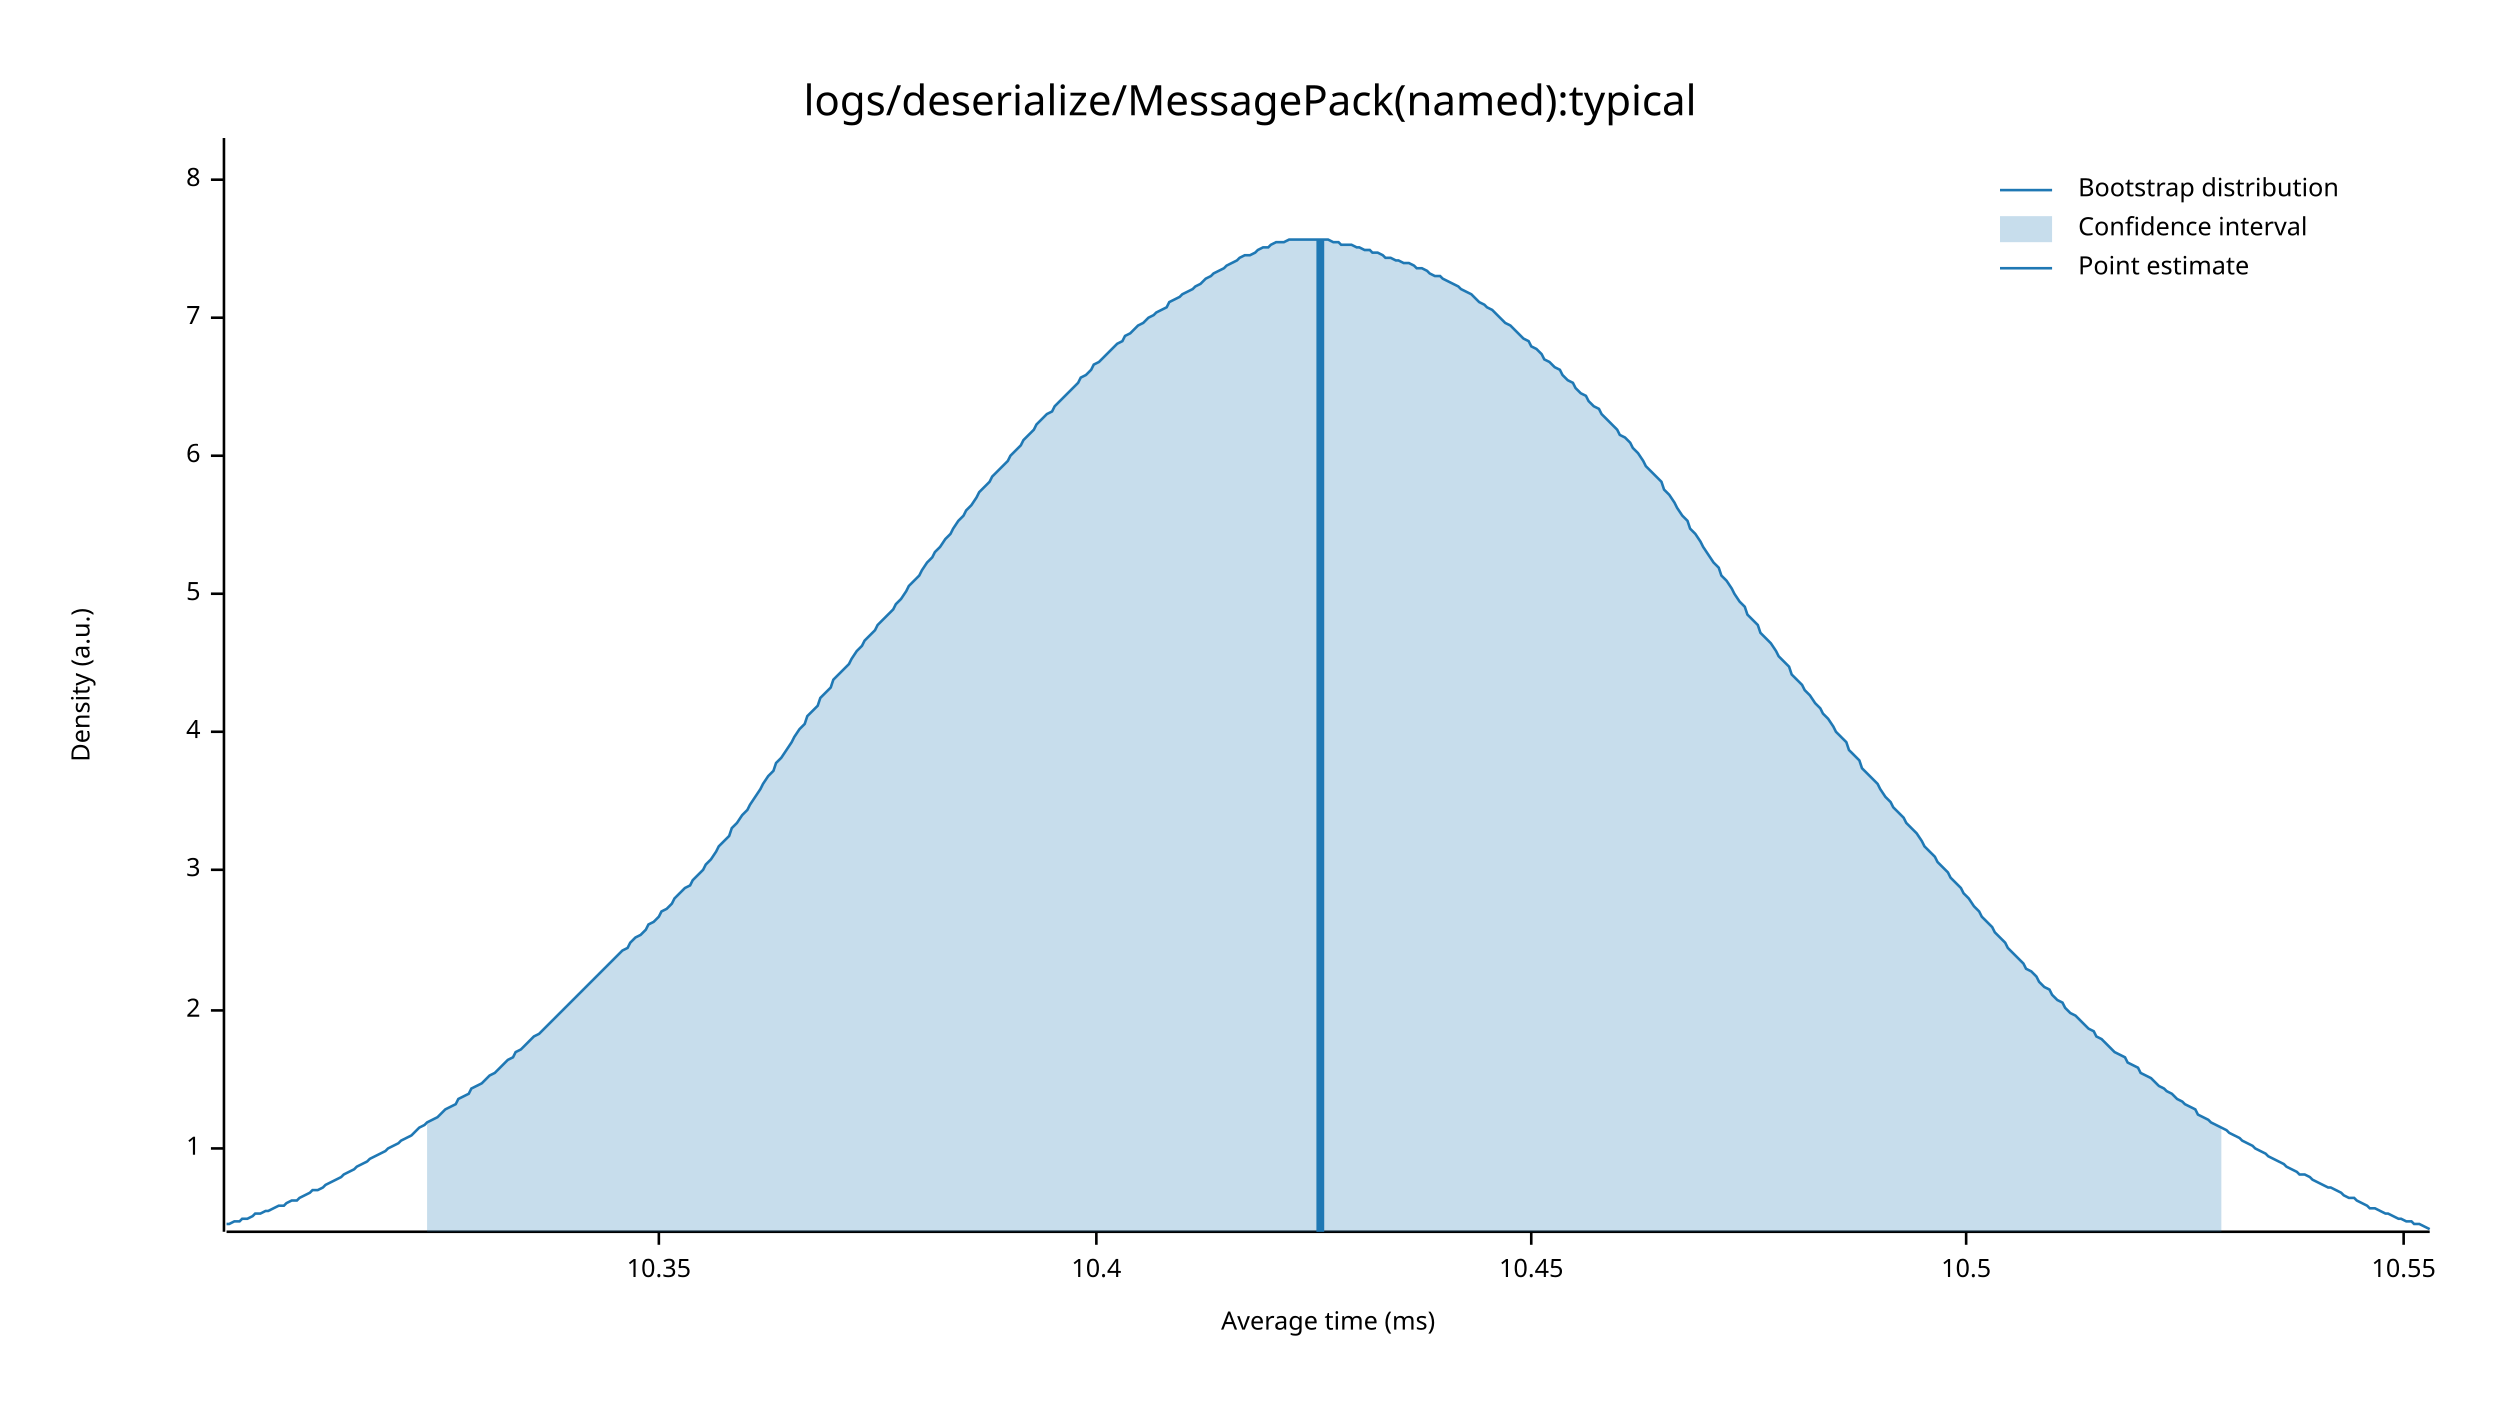
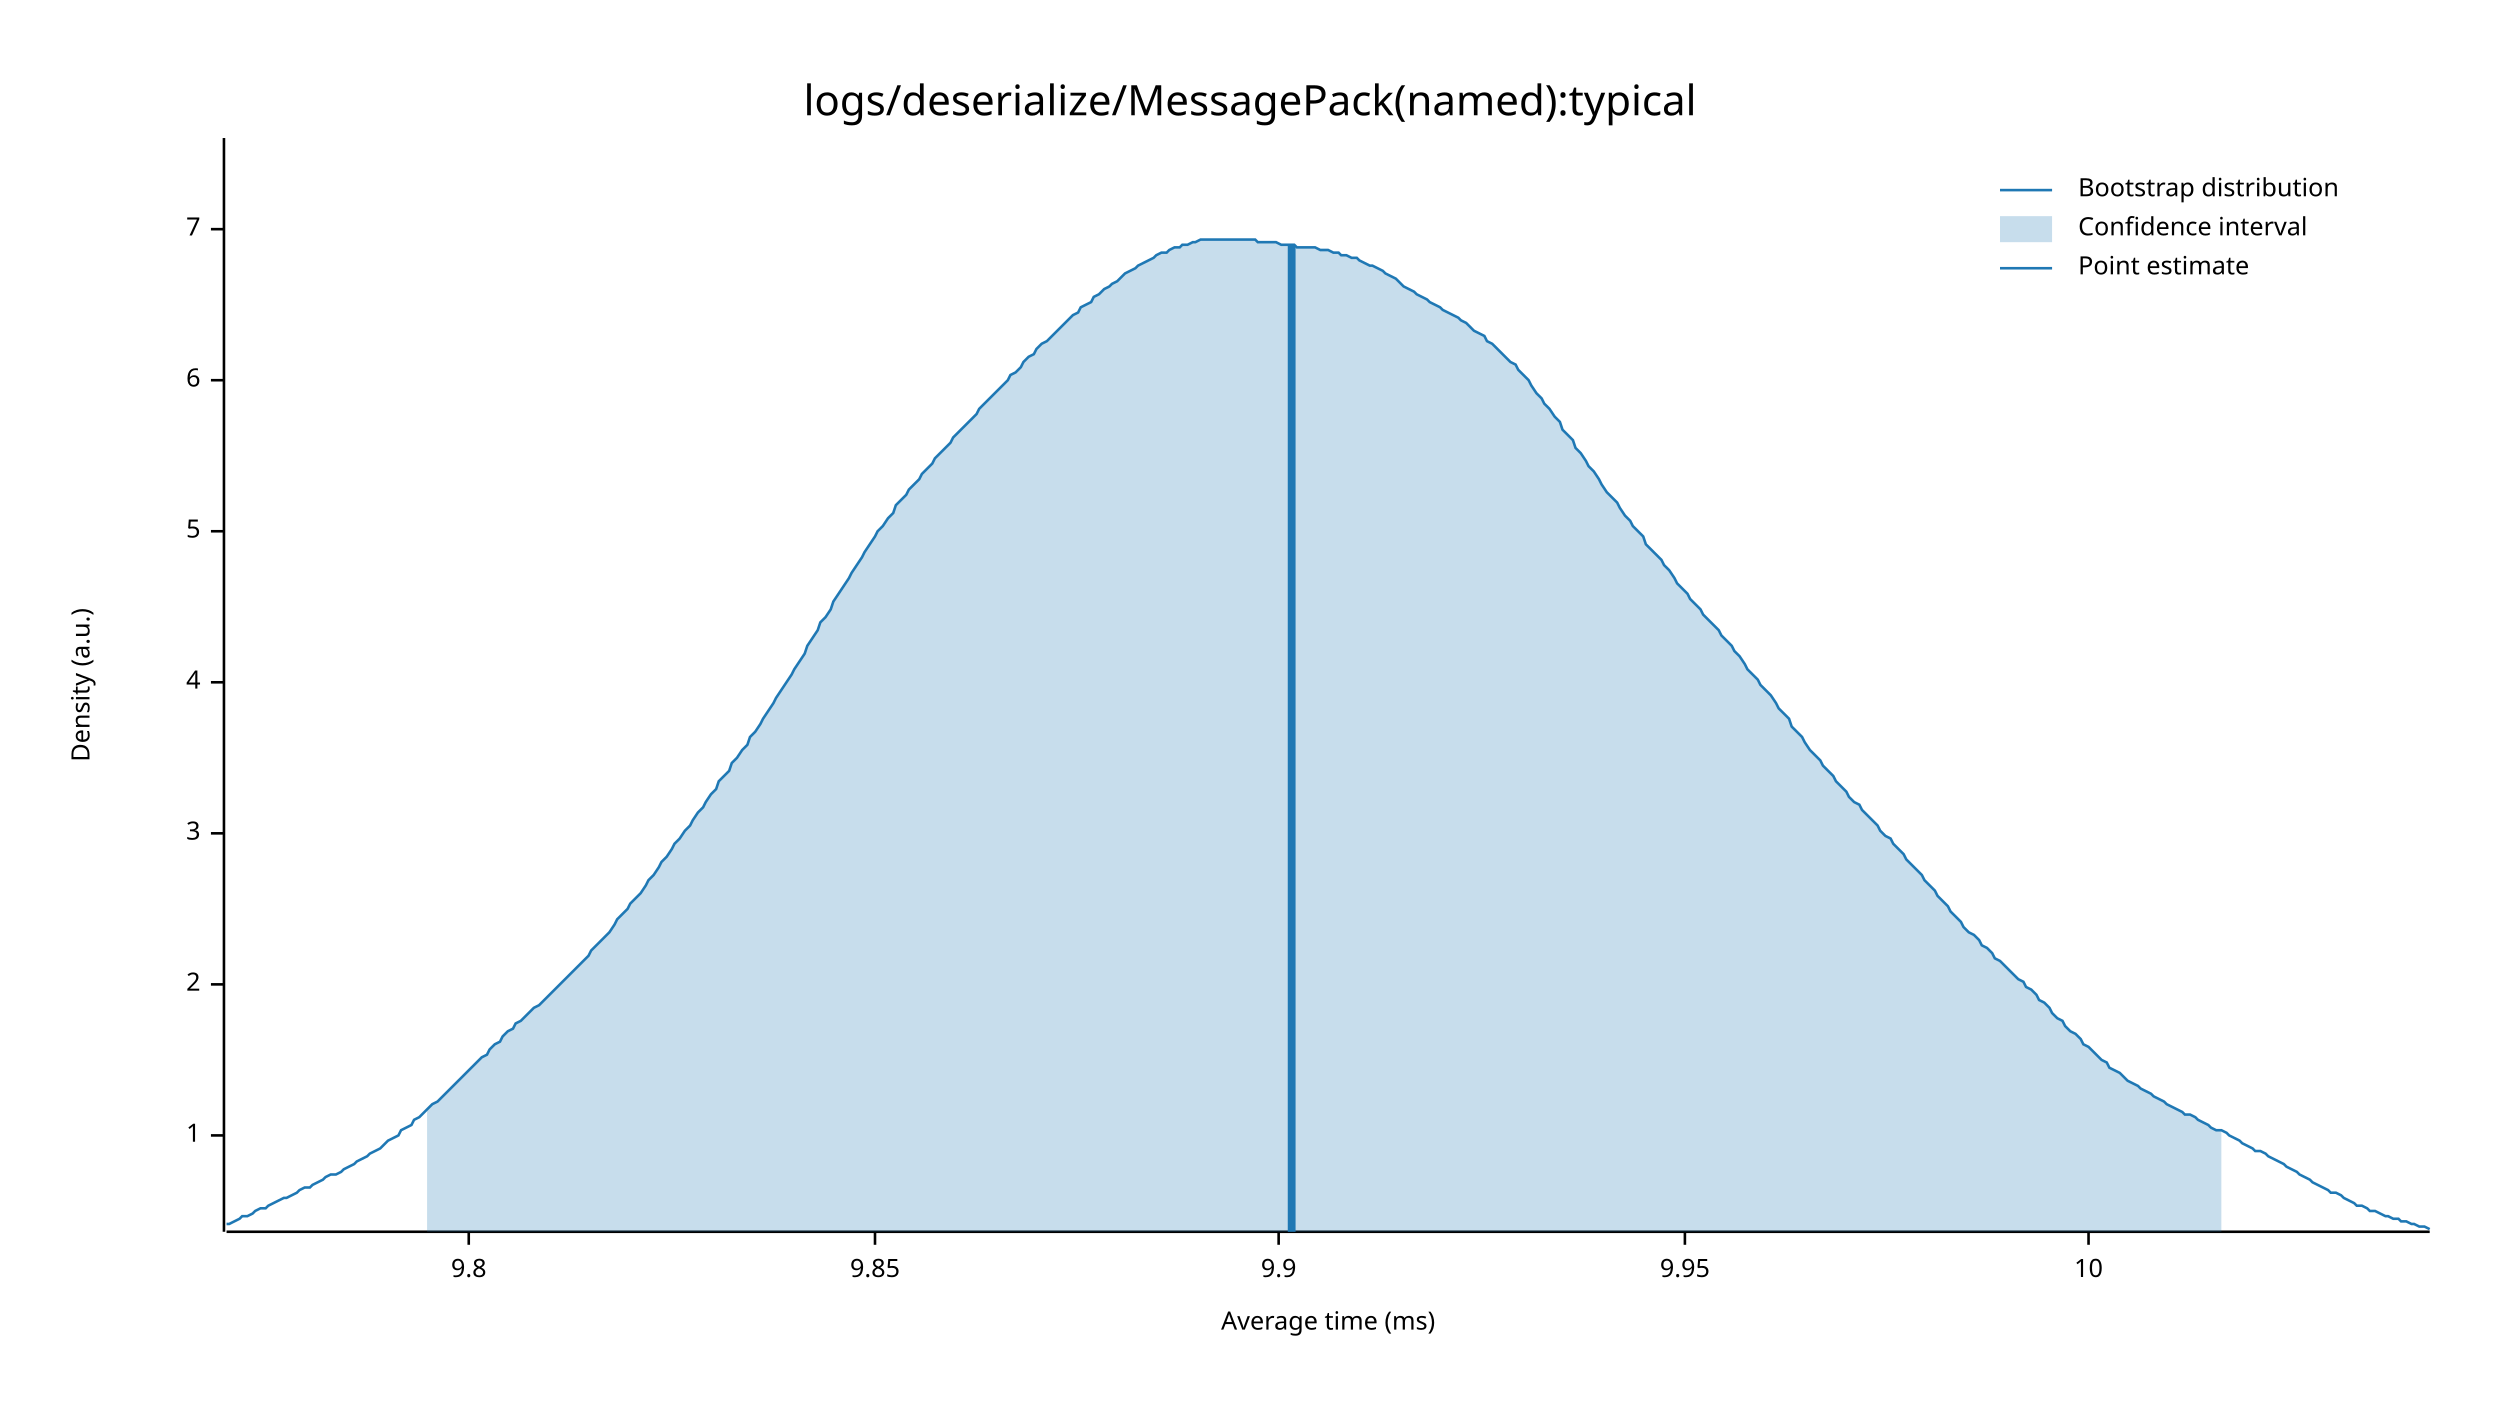
<svg xmlns="http://www.w3.org/2000/svg" style="background-color:#EEE;" width="960" height="540" viewBox="0 0 960 540">
  <text x="480" y="32" dy="0.76em" text-anchor="middle" font-family="sans-serif" font-size="16.129" opacity="1" fill="#000000">
logs/deserialize/MessagePack(named):typical
</text>
  <text x="27" y="263" dy="0.76em" text-anchor="middle" font-family="sans-serif" font-size="9.677" opacity="1" fill="#000000" transform="rotate(270, 27, 263)">
Density (a.u.)
</text>
  <text x="510" y="513" dy="-0.5ex" text-anchor="middle" font-family="sans-serif" font-size="9.677" opacity="1" fill="#000000">
Average time (ms)
</text>
  <polyline fill="none" opacity="1" stroke="#000000" stroke-width="1" points="86,53 86,473 " />
-   <text x="77" y="441" dy="0.5ex" text-anchor="end" font-family="sans-serif" font-size="9.677" opacity="1" fill="#000000">
+   <text x="77" y="436" dy="0.5ex" text-anchor="end" font-family="sans-serif" font-size="9.677" opacity="1" fill="#000000">
1
</text>
-   <polyline fill="none" opacity="1" stroke="#000000" stroke-width="1" points="81,441 86,441 " />
-   <text x="77" y="388" dy="0.5ex" text-anchor="end" font-family="sans-serif" font-size="9.677" opacity="1" fill="#000000">
+   <polyline fill="none" opacity="1" stroke="#000000" stroke-width="1" points="81,436 86,436 " />
+   <text x="77" y="378" dy="0.5ex" text-anchor="end" font-family="sans-serif" font-size="9.677" opacity="1" fill="#000000">
2
</text>
-   <polyline fill="none" opacity="1" stroke="#000000" stroke-width="1" points="81,388 86,388 " />
-   <text x="77" y="334" dy="0.5ex" text-anchor="end" font-family="sans-serif" font-size="9.677" opacity="1" fill="#000000">
+   <polyline fill="none" opacity="1" stroke="#000000" stroke-width="1" points="81,378 86,378 " />
+   <text x="77" y="320" dy="0.5ex" text-anchor="end" font-family="sans-serif" font-size="9.677" opacity="1" fill="#000000">
3
</text>
-   <polyline fill="none" opacity="1" stroke="#000000" stroke-width="1" points="81,334 86,334 " />
-   <text x="77" y="281" dy="0.5ex" text-anchor="end" font-family="sans-serif" font-size="9.677" opacity="1" fill="#000000">
+   <polyline fill="none" opacity="1" stroke="#000000" stroke-width="1" points="81,320 86,320 " />
+   <text x="77" y="262" dy="0.5ex" text-anchor="end" font-family="sans-serif" font-size="9.677" opacity="1" fill="#000000">
4
</text>
-   <polyline fill="none" opacity="1" stroke="#000000" stroke-width="1" points="81,281 86,281 " />
-   <text x="77" y="228" dy="0.5ex" text-anchor="end" font-family="sans-serif" font-size="9.677" opacity="1" fill="#000000">
+   <polyline fill="none" opacity="1" stroke="#000000" stroke-width="1" points="81,262 86,262 " />
+   <text x="77" y="204" dy="0.5ex" text-anchor="end" font-family="sans-serif" font-size="9.677" opacity="1" fill="#000000">
5
</text>
-   <polyline fill="none" opacity="1" stroke="#000000" stroke-width="1" points="81,228 86,228 " />
-   <text x="77" y="175" dy="0.5ex" text-anchor="end" font-family="sans-serif" font-size="9.677" opacity="1" fill="#000000">
+   <polyline fill="none" opacity="1" stroke="#000000" stroke-width="1" points="81,204 86,204 " />
+   <text x="77" y="146" dy="0.5ex" text-anchor="end" font-family="sans-serif" font-size="9.677" opacity="1" fill="#000000">
6
</text>
-   <polyline fill="none" opacity="1" stroke="#000000" stroke-width="1" points="81,175 86,175 " />
-   <text x="77" y="122" dy="0.5ex" text-anchor="end" font-family="sans-serif" font-size="9.677" opacity="1" fill="#000000">
+   <polyline fill="none" opacity="1" stroke="#000000" stroke-width="1" points="81,146 86,146 " />
+   <text x="77" y="88" dy="0.5ex" text-anchor="end" font-family="sans-serif" font-size="9.677" opacity="1" fill="#000000">
7
</text>
-   <polyline fill="none" opacity="1" stroke="#000000" stroke-width="1" points="81,122 86,122 " />
-   <text x="77" y="69" dy="0.5ex" text-anchor="end" font-family="sans-serif" font-size="9.677" opacity="1" fill="#000000">
- 8
+   <polyline fill="none" opacity="1" stroke="#000000" stroke-width="1" points="81,88 86,88 " />
+   <polyline fill="none" opacity="1" stroke="#000000" stroke-width="1" points="87,473 933,473 " />
+   <text x="180" y="483" dy="0.76em" text-anchor="middle" font-family="sans-serif" font-size="9.677" opacity="1" fill="#000000">
+ 9.8
</text>
-   <polyline fill="none" opacity="1" stroke="#000000" stroke-width="1" points="81,69 86,69 " />
-   <polyline fill="none" opacity="1" stroke="#000000" stroke-width="1" points="87,473 933,473 " />
-   <text x="253" y="483" dy="0.76em" text-anchor="middle" font-family="sans-serif" font-size="9.677" opacity="1" fill="#000000">
- 10.35
+   <polyline fill="none" opacity="1" stroke="#000000" stroke-width="1" points="180,473 180,478 " />
+   <text x="336" y="483" dy="0.76em" text-anchor="middle" font-family="sans-serif" font-size="9.677" opacity="1" fill="#000000">
+ 9.85
</text>
-   <polyline fill="none" opacity="1" stroke="#000000" stroke-width="1" points="253,473 253,478 " />
-   <text x="421" y="483" dy="0.76em" text-anchor="middle" font-family="sans-serif" font-size="9.677" opacity="1" fill="#000000">
- 10.4
+   <polyline fill="none" opacity="1" stroke="#000000" stroke-width="1" points="336,473 336,478 " />
+   <text x="491" y="483" dy="0.76em" text-anchor="middle" font-family="sans-serif" font-size="9.677" opacity="1" fill="#000000">
+ 9.9
</text>
-   <polyline fill="none" opacity="1" stroke="#000000" stroke-width="1" points="421,473 421,478 " />
-   <text x="588" y="483" dy="0.76em" text-anchor="middle" font-family="sans-serif" font-size="9.677" opacity="1" fill="#000000">
- 10.45
+   <polyline fill="none" opacity="1" stroke="#000000" stroke-width="1" points="491,473 491,478 " />
+   <text x="647" y="483" dy="0.76em" text-anchor="middle" font-family="sans-serif" font-size="9.677" opacity="1" fill="#000000">
+ 9.95
</text>
-   <polyline fill="none" opacity="1" stroke="#000000" stroke-width="1" points="588,473 588,478 " />
-   <text x="755" y="483" dy="0.76em" text-anchor="middle" font-family="sans-serif" font-size="9.677" opacity="1" fill="#000000">
- 10.5
+   <polyline fill="none" opacity="1" stroke="#000000" stroke-width="1" points="647,473 647,478 " />
+   <text x="802" y="483" dy="0.76em" text-anchor="middle" font-family="sans-serif" font-size="9.677" opacity="1" fill="#000000">
+ 10
</text>
-   <polyline fill="none" opacity="1" stroke="#000000" stroke-width="1" points="755,473 755,478 " />
-   <text x="923" y="483" dy="0.76em" text-anchor="middle" font-family="sans-serif" font-size="9.677" opacity="1" fill="#000000">
- 10.55
- </text>
-   <polyline fill="none" opacity="1" stroke="#000000" stroke-width="1" points="923,473 923,478 " />
-   <polyline fill="none" opacity="1" stroke="#1F78B4" stroke-width="1" points="87,470 88,470 90,469 92,469 93,468 95,468 97,467 98,466 100,466 102,465 103,465 105,464 107,463 109,463 110,462 112,461 114,461 115,460 117,459 119,458 120,457 122,457 124,456 125,455 127,454 129,453 131,452 132,451 134,450 136,449 137,448 139,447 141,446 142,445 144,444 146,443 148,442 149,441 151,440 153,439 154,438 156,437 158,436 159,435 161,433 163,432 164,431 166,430 168,429 170,427 171,426 173,425 175,424 176,422 178,421 180,420 181,418 183,417 185,416 187,414 188,413 190,412 192,410 193,409 195,407 197,406 198,404 200,403 202,401 203,400 205,398 207,397 209,395 210,394 212,392 214,390 215,389 217,387 219,385 220,384 222,382 224,380 226,378 227,377 229,375 231,373 232,372 234,370 236,368 237,367 239,365 241,364 242,362 244,360 246,359 248,357 249,355 251,354 253,352 254,350 256,349 258,347 259,345 261,343 263,341 265,340 266,338 268,336 270,334 271,332 273,330 275,327 276,325 278,323 280,321 281,318 283,316 285,313 287,311 288,309 290,306 292,303 293,301 295,298 297,296 298,293 300,291 302,288 304,285 305,283 307,280 309,278 310,275 312,273 314,271 315,268 317,266 319,264 320,261 322,259 324,257 326,255 327,253 329,250 331,248 332,246 334,244 336,242 337,240 339,238 341,236 343,234 344,232 346,230 348,227 349,225 351,223 353,221 354,219 356,216 358,214 359,212 361,210 363,207 365,205 366,203 368,200 370,198 371,196 373,194 375,191 376,189 378,187 380,185 381,183 383,181 385,179 387,177 388,175 390,173 392,171 393,169 395,167 397,165 398,163 400,161 402,159 404,158 405,156 407,154 409,152 410,151 412,149 414,147 415,145 417,144 419,142 420,140 422,139 424,137 426,135 427,134 429,132 431,131 432,129 434,128 436,126 437,125 439,124 441,122 443,121 444,120 446,119 448,118 449,116 451,115 453,114 454,113 456,112 458,111 459,110 461,109 463,107 465,106 466,105 468,104 470,103 471,102 473,101 475,100 476,99 478,98 480,98 482,97 483,96 485,95 487,95 488,94 490,93 492,93 493,93 495,92 497,92 498,92 500,92 502,92 504,92 505,92 507,92 509,92 510,92 512,93 514,93 515,94 517,94 519,94 521,95 522,95 524,96 526,96 527,97 529,97 531,98 532,99 534,99 536,100 537,100 539,101 541,101 543,102 544,103 546,103 548,104 549,105 551,106 553,106 554,107 556,108 558,109 560,110 561,111 563,112 565,113 566,114 568,116 570,117 571,118 573,119 575,121 576,122 578,124 580,125 582,127 583,128 585,130 587,131 588,133 590,134 592,136 593,138 595,139 597,141 599,142 600,144 602,146 604,147 605,149 607,151 609,152 610,154 612,156 614,157 615,159 617,161 619,163 621,165 622,167 624,168 626,170 627,172 629,174 631,177 632,179 634,181 636,183 638,185 639,188 641,190 643,193 644,195 646,198 648,200 649,203 651,205 653,208 654,210 656,213 658,216 660,218 661,221 663,223 665,226 666,228 668,231 670,233 671,236 673,238 675,240 676,243 678,245 680,247 682,250 683,252 685,254 687,256 688,259 690,261 692,263 693,265 695,267 697,270 699,272 700,274 702,276 704,279 705,281 707,283 709,285 710,288 712,290 714,292 715,295 717,297 719,299 721,301 722,303 724,306 726,308 727,310 729,312 731,314 732,316 734,318 736,320 738,323 739,325 741,327 743,329 744,331 746,333 748,335 749,337 751,339 753,341 754,343 756,345 758,348 760,350 761,352 763,354 765,356 766,358 768,360 770,362 771,364 773,366 775,368 777,370 778,372 780,373 782,375 783,377 785,379 787,380 788,382 790,384 792,385 793,387 795,389 797,390 799,392 800,393 802,395 804,396 805,398 807,399 809,401 810,402 812,404 814,405 816,406 817,408 819,409 821,410 822,412 824,413 826,414 827,415 829,417 831,418 832,419 834,420 836,422 838,423 839,424 841,425 843,426 844,428 846,429 848,430 849,431 851,432 853,433 855,434 856,435 858,436 860,437 861,438 863,439 865,440 866,441 868,442 870,443 871,444 873,445 875,446 877,447 878,448 880,449 882,450 883,451 885,451 887,452 888,453 890,454 892,455 894,456 895,456 897,457 899,458 900,459 902,460 904,460 905,461 907,462 909,463 910,464 912,464 914,465 916,466 917,466 919,467 921,468 922,468 924,469 926,469 927,470 929,470 931,471 933,472 " />
-   <polygon opacity="0.25" fill="#1F78B4" points="164,431 166,430 168,429 170,427 171,426 173,425 175,424 176,422 178,421 180,420 181,418 183,417 185,416 187,414 188,413 190,412 192,410 193,409 195,407 197,406 198,404 200,403 202,401 203,400 205,398 207,397 209,395 210,394 212,392 214,390 215,389 217,387 219,385 220,384 222,382 224,380 226,378 227,377 229,375 231,373 232,372 234,370 236,368 237,367 239,365 241,364 242,362 244,360 246,359 248,357 249,355 251,354 253,352 254,350 256,349 258,347 259,345 261,343 263,341 265,340 266,338 268,336 270,334 271,332 273,330 275,327 276,325 278,323 280,321 281,318 283,316 285,313 287,311 288,309 290,306 292,303 293,301 295,298 297,296 298,293 300,291 302,288 304,285 305,283 307,280 309,278 310,275 312,273 314,271 315,268 317,266 319,264 320,261 322,259 324,257 326,255 327,253 329,250 331,248 332,246 334,244 336,242 337,240 339,238 341,236 343,234 344,232 346,230 348,227 349,225 351,223 353,221 354,219 356,216 358,214 359,212 361,210 363,207 365,205 366,203 368,200 370,198 371,196 373,194 375,191 376,189 378,187 380,185 381,183 383,181 385,179 387,177 388,175 390,173 392,171 393,169 395,167 397,165 398,163 400,161 402,159 404,158 405,156 407,154 409,152 410,151 412,149 414,147 415,145 417,144 419,142 420,140 422,139 424,137 426,135 427,134 429,132 431,131 432,129 434,128 436,126 437,125 439,124 441,122 443,121 444,120 446,119 448,118 449,116 451,115 453,114 454,113 456,112 458,111 459,110 461,109 463,107 465,106 466,105 468,104 470,103 471,102 473,101 475,100 476,99 478,98 480,98 482,97 483,96 485,95 487,95 488,94 490,93 492,93 493,93 495,92 497,92 498,92 500,92 502,92 504,92 505,92 507,92 509,92 510,92 512,93 514,93 515,94 517,94 519,94 521,95 522,95 524,96 526,96 527,97 529,97 531,98 532,99 534,99 536,100 537,100 539,101 541,101 543,102 544,103 546,103 548,104 549,105 551,106 553,106 554,107 556,108 558,109 560,110 561,111 563,112 565,113 566,114 568,116 570,117 571,118 573,119 575,121 576,122 578,124 580,125 582,127 583,128 585,130 587,131 588,133 590,134 592,136 593,138 595,139 597,141 599,142 600,144 602,146 604,147 605,149 607,151 609,152 610,154 612,156 614,157 615,159 617,161 619,163 621,165 622,167 624,168 626,170 627,172 629,174 631,177 632,179 634,181 636,183 638,185 639,188 641,190 643,193 644,195 646,198 648,200 649,203 651,205 653,208 654,210 656,213 658,216 660,218 661,221 663,223 665,226 666,228 668,231 670,233 671,236 673,238 675,240 676,243 678,245 680,247 682,250 683,252 685,254 687,256 688,259 690,261 692,263 693,265 695,267 697,270 699,272 700,274 702,276 704,279 705,281 707,283 709,285 710,288 712,290 714,292 715,295 717,297 719,299 721,301 722,303 724,306 726,308 727,310 729,312 731,314 732,316 734,318 736,320 738,323 739,325 741,327 743,329 744,331 746,333 748,335 749,337 751,339 753,341 754,343 756,345 758,348 760,350 761,352 763,354 765,356 766,358 768,360 770,362 771,364 773,366 775,368 777,370 778,372 780,373 782,375 783,377 785,379 787,380 788,382 790,384 792,385 793,387 795,389 797,390 799,392 800,393 802,395 804,396 805,398 807,399 809,401 810,402 812,404 814,405 816,406 817,408 819,409 821,410 822,412 824,413 826,414 827,415 829,417 831,418 832,419 834,420 836,422 838,423 839,424 841,425 843,426 844,428 846,429 848,430 849,431 851,432 853,433 853,473 164,473 " />
-   <polyline fill="none" opacity="1" stroke="#1F78B4" stroke-width="3" points="507,473 507,92 " />
+   <polyline fill="none" opacity="1" stroke="#000000" stroke-width="1" points="802,473 802,478 " />
+   <polyline fill="none" opacity="1" stroke="#1F78B4" stroke-width="1" points="87,470 88,470 90,469 92,468 93,467 95,467 97,466 98,465 100,464 102,464 103,463 105,462 107,461 109,460 110,460 112,459 114,458 115,457 117,456 119,456 120,455 122,454 124,453 125,452 127,451 129,451 131,450 132,449 134,448 136,447 137,446 139,445 141,444 142,443 144,442 146,441 148,439 149,438 151,437 153,436 154,434 156,433 158,432 159,430 161,429 163,427 164,426 166,424 168,423 170,421 171,420 173,418 175,416 176,415 178,413 180,411 181,410 183,408 185,406 187,405 188,403 190,401 192,400 193,398 195,396 197,395 198,393 200,392 202,390 203,389 205,387 207,386 209,384 210,383 212,381 214,379 215,378 217,376 219,374 220,373 222,371 224,369 226,367 227,365 229,363 231,361 232,360 234,358 236,355 237,353 239,351 241,349 242,347 244,345 246,343 248,340 249,338 251,336 253,333 254,331 256,329 258,326 259,324 261,322 263,319 265,317 266,315 268,312 270,310 271,308 273,305 275,303 276,300 278,298 280,296 281,293 283,291 285,288 287,286 288,283 290,281 292,278 293,276 295,273 297,270 298,268 300,265 302,262 304,259 305,257 307,254 309,251 310,248 312,245 314,242 315,239 317,237 319,234 320,231 322,228 324,225 326,222 327,220 329,217 331,214 332,212 334,209 336,206 337,204 339,202 341,199 343,197 344,194 346,192 348,190 349,188 351,186 353,184 354,182 356,180 358,178 359,176 361,174 363,172 365,170 366,168 368,166 370,164 371,163 373,161 375,159 376,157 378,155 380,153 381,152 383,150 385,148 387,146 388,144 390,143 392,141 393,139 395,137 397,136 398,134 400,132 402,131 404,129 405,128 407,126 409,124 410,123 412,121 414,120 415,118 417,117 419,116 420,114 422,113 424,111 426,110 427,109 429,108 431,106 432,105 434,104 436,103 437,102 439,101 441,100 443,99 444,98 446,97 448,97 449,96 451,95 453,95 454,94 456,94 458,93 459,93 461,92 463,92 465,92 466,92 468,92 470,92 471,92 473,92 475,92 476,92 478,92 480,92 482,92 483,93 485,93 487,93 488,93 490,93 492,94 493,94 495,94 497,94 498,95 500,95 502,95 504,95 505,95 507,96 509,96 510,96 512,97 514,97 515,98 517,98 519,99 521,99 522,100 524,101 526,102 527,102 529,103 531,104 532,105 534,106 536,107 537,108 539,110 541,111 543,112 544,113 546,114 548,115 549,116 551,117 553,118 554,119 556,120 558,121 560,122 561,123 563,124 565,126 566,127 568,128 570,129 571,131 573,132 575,134 576,135 578,137 580,139 582,140 583,142 585,144 587,146 588,148 590,151 592,153 593,155 595,157 597,160 599,162 600,165 602,167 604,169 605,172 607,174 609,177 610,179 612,181 614,184 615,186 617,189 619,191 621,193 622,195 624,198 626,200 627,202 629,204 631,206 632,209 634,211 636,213 638,215 639,217 641,219 643,222 644,224 646,226 648,228 649,230 651,232 653,234 654,236 656,238 658,240 660,242 661,244 663,246 665,248 666,250 668,252 670,255 671,257 673,259 675,261 676,263 678,265 680,267 682,270 683,272 685,274 687,276 688,279 690,281 692,283 693,285 695,288 697,290 699,292 700,294 702,296 704,298 705,300 707,302 709,304 710,306 712,308 714,309 715,311 717,313 719,315 721,317 722,319 724,321 726,322 727,324 729,326 731,328 732,330 734,332 736,334 738,336 739,338 741,340 743,342 744,344 746,346 748,348 749,350 751,352 753,354 754,356 756,358 758,359 760,361 761,363 763,364 765,366 766,368 768,369 770,371 771,372 773,374 775,376 777,377 778,379 780,380 782,382 783,384 785,385 787,387 788,389 790,391 792,392 793,394 795,396 797,397 799,399 800,401 802,402 804,404 805,405 807,407 809,408 810,410 812,411 814,412 816,414 817,415 819,416 821,417 822,418 824,419 826,420 827,421 829,422 831,423 832,424 834,425 836,426 838,427 839,428 841,428 843,429 844,430 846,431 848,432 849,433 851,434 853,434 855,435 856,436 858,437 860,438 861,439 863,440 865,441 866,442 868,442 870,443 871,444 873,445 875,446 877,447 878,448 880,449 882,450 883,451 885,452 887,453 888,454 890,455 892,456 894,457 895,458 897,458 899,459 900,460 902,461 904,462 905,463 907,463 909,464 910,465 912,465 914,466 916,467 917,467 919,468 921,468 922,469 924,469 926,470 927,470 929,471 931,471 933,472 " />
+   <polygon opacity="0.25" fill="#1F78B4" points="164,426 166,424 168,423 170,421 171,420 173,418 175,416 176,415 178,413 180,411 181,410 183,408 185,406 187,405 188,403 190,401 192,400 193,398 195,396 197,395 198,393 200,392 202,390 203,389 205,387 207,386 209,384 210,383 212,381 214,379 215,378 217,376 219,374 220,373 222,371 224,369 226,367 227,365 229,363 231,361 232,360 234,358 236,355 237,353 239,351 241,349 242,347 244,345 246,343 248,340 249,338 251,336 253,333 254,331 256,329 258,326 259,324 261,322 263,319 265,317 266,315 268,312 270,310 271,308 273,305 275,303 276,300 278,298 280,296 281,293 283,291 285,288 287,286 288,283 290,281 292,278 293,276 295,273 297,270 298,268 300,265 302,262 304,259 305,257 307,254 309,251 310,248 312,245 314,242 315,239 317,237 319,234 320,231 322,228 324,225 326,222 327,220 329,217 331,214 332,212 334,209 336,206 337,204 339,202 341,199 343,197 344,194 346,192 348,190 349,188 351,186 353,184 354,182 356,180 358,178 359,176 361,174 363,172 365,170 366,168 368,166 370,164 371,163 373,161 375,159 376,157 378,155 380,153 381,152 383,150 385,148 387,146 388,144 390,143 392,141 393,139 395,137 397,136 398,134 400,132 402,131 404,129 405,128 407,126 409,124 410,123 412,121 414,120 415,118 417,117 419,116 420,114 422,113 424,111 426,110 427,109 429,108 431,106 432,105 434,104 436,103 437,102 439,101 441,100 443,99 444,98 446,97 448,97 449,96 451,95 453,95 454,94 456,94 458,93 459,93 461,92 463,92 465,92 466,92 468,92 470,92 471,92 473,92 475,92 476,92 478,92 480,92 482,92 483,93 485,93 487,93 488,93 490,93 492,94 493,94 495,94 497,94 498,95 500,95 502,95 504,95 505,95 507,96 509,96 510,96 512,97 514,97 515,98 517,98 519,99 521,99 522,100 524,101 526,102 527,102 529,103 531,104 532,105 534,106 536,107 537,108 539,110 541,111 543,112 544,113 546,114 548,115 549,116 551,117 553,118 554,119 556,120 558,121 560,122 561,123 563,124 565,126 566,127 568,128 570,129 571,131 573,132 575,134 576,135 578,137 580,139 582,140 583,142 585,144 587,146 588,148 590,151 592,153 593,155 595,157 597,160 599,162 600,165 602,167 604,169 605,172 607,174 609,177 610,179 612,181 614,184 615,186 617,189 619,191 621,193 622,195 624,198 626,200 627,202 629,204 631,206 632,209 634,211 636,213 638,215 639,217 641,219 643,222 644,224 646,226 648,228 649,230 651,232 653,234 654,236 656,238 658,240 660,242 661,244 663,246 665,248 666,250 668,252 670,255 671,257 673,259 675,261 676,263 678,265 680,267 682,270 683,272 685,274 687,276 688,279 690,281 692,283 693,285 695,288 697,290 699,292 700,294 702,296 704,298 705,300 707,302 709,304 710,306 712,308 714,309 715,311 717,313 719,315 721,317 722,319 724,321 726,322 727,324 729,326 731,328 732,330 734,332 736,334 738,336 739,338 741,340 743,342 744,344 746,346 748,348 749,350 751,352 753,354 754,356 756,358 758,359 760,361 761,363 763,364 765,366 766,368 768,369 770,371 771,372 773,374 775,376 777,377 778,379 780,380 782,382 783,384 785,385 787,387 788,389 790,391 792,392 793,394 795,396 797,397 799,399 800,401 802,402 804,404 805,405 807,407 809,408 810,410 812,411 814,412 816,414 817,415 819,416 821,417 822,418 824,419 826,420 827,421 829,422 831,423 832,424 834,425 836,426 838,427 839,428 841,428 843,429 844,430 846,431 848,432 849,433 851,434 853,434 853,473 164,473 " />
+   <polyline fill="none" opacity="1" stroke="#1F78B4" stroke-width="3" points="496,473 496,94 " />
  <text x="798" y="68" dy="0.76em" text-anchor="start" font-family="sans-serif" font-size="9.677" opacity="1" fill="#000000">
Bootstrap distribution
</text>
  <text x="798" y="83" dy="0.76em" text-anchor="start" font-family="sans-serif" font-size="9.677" opacity="1" fill="#000000">
Confidence interval
</text>
  <text x="798" y="98" dy="0.76em" text-anchor="start" font-family="sans-serif" font-size="9.677" opacity="1" fill="#000000">
Point estimate
</text>
  <polyline fill="none" opacity="1" stroke="#1F78B4" stroke-width="1" points="768,73 788,73 " />
  <rect x="768" y="83" width="20" height="10" opacity="0.25" fill="#1F78B4" stroke="none" />
  <polyline fill="none" opacity="1" stroke="#1F78B4" stroke-width="1" points="768,103 788,103 " />
</svg>
